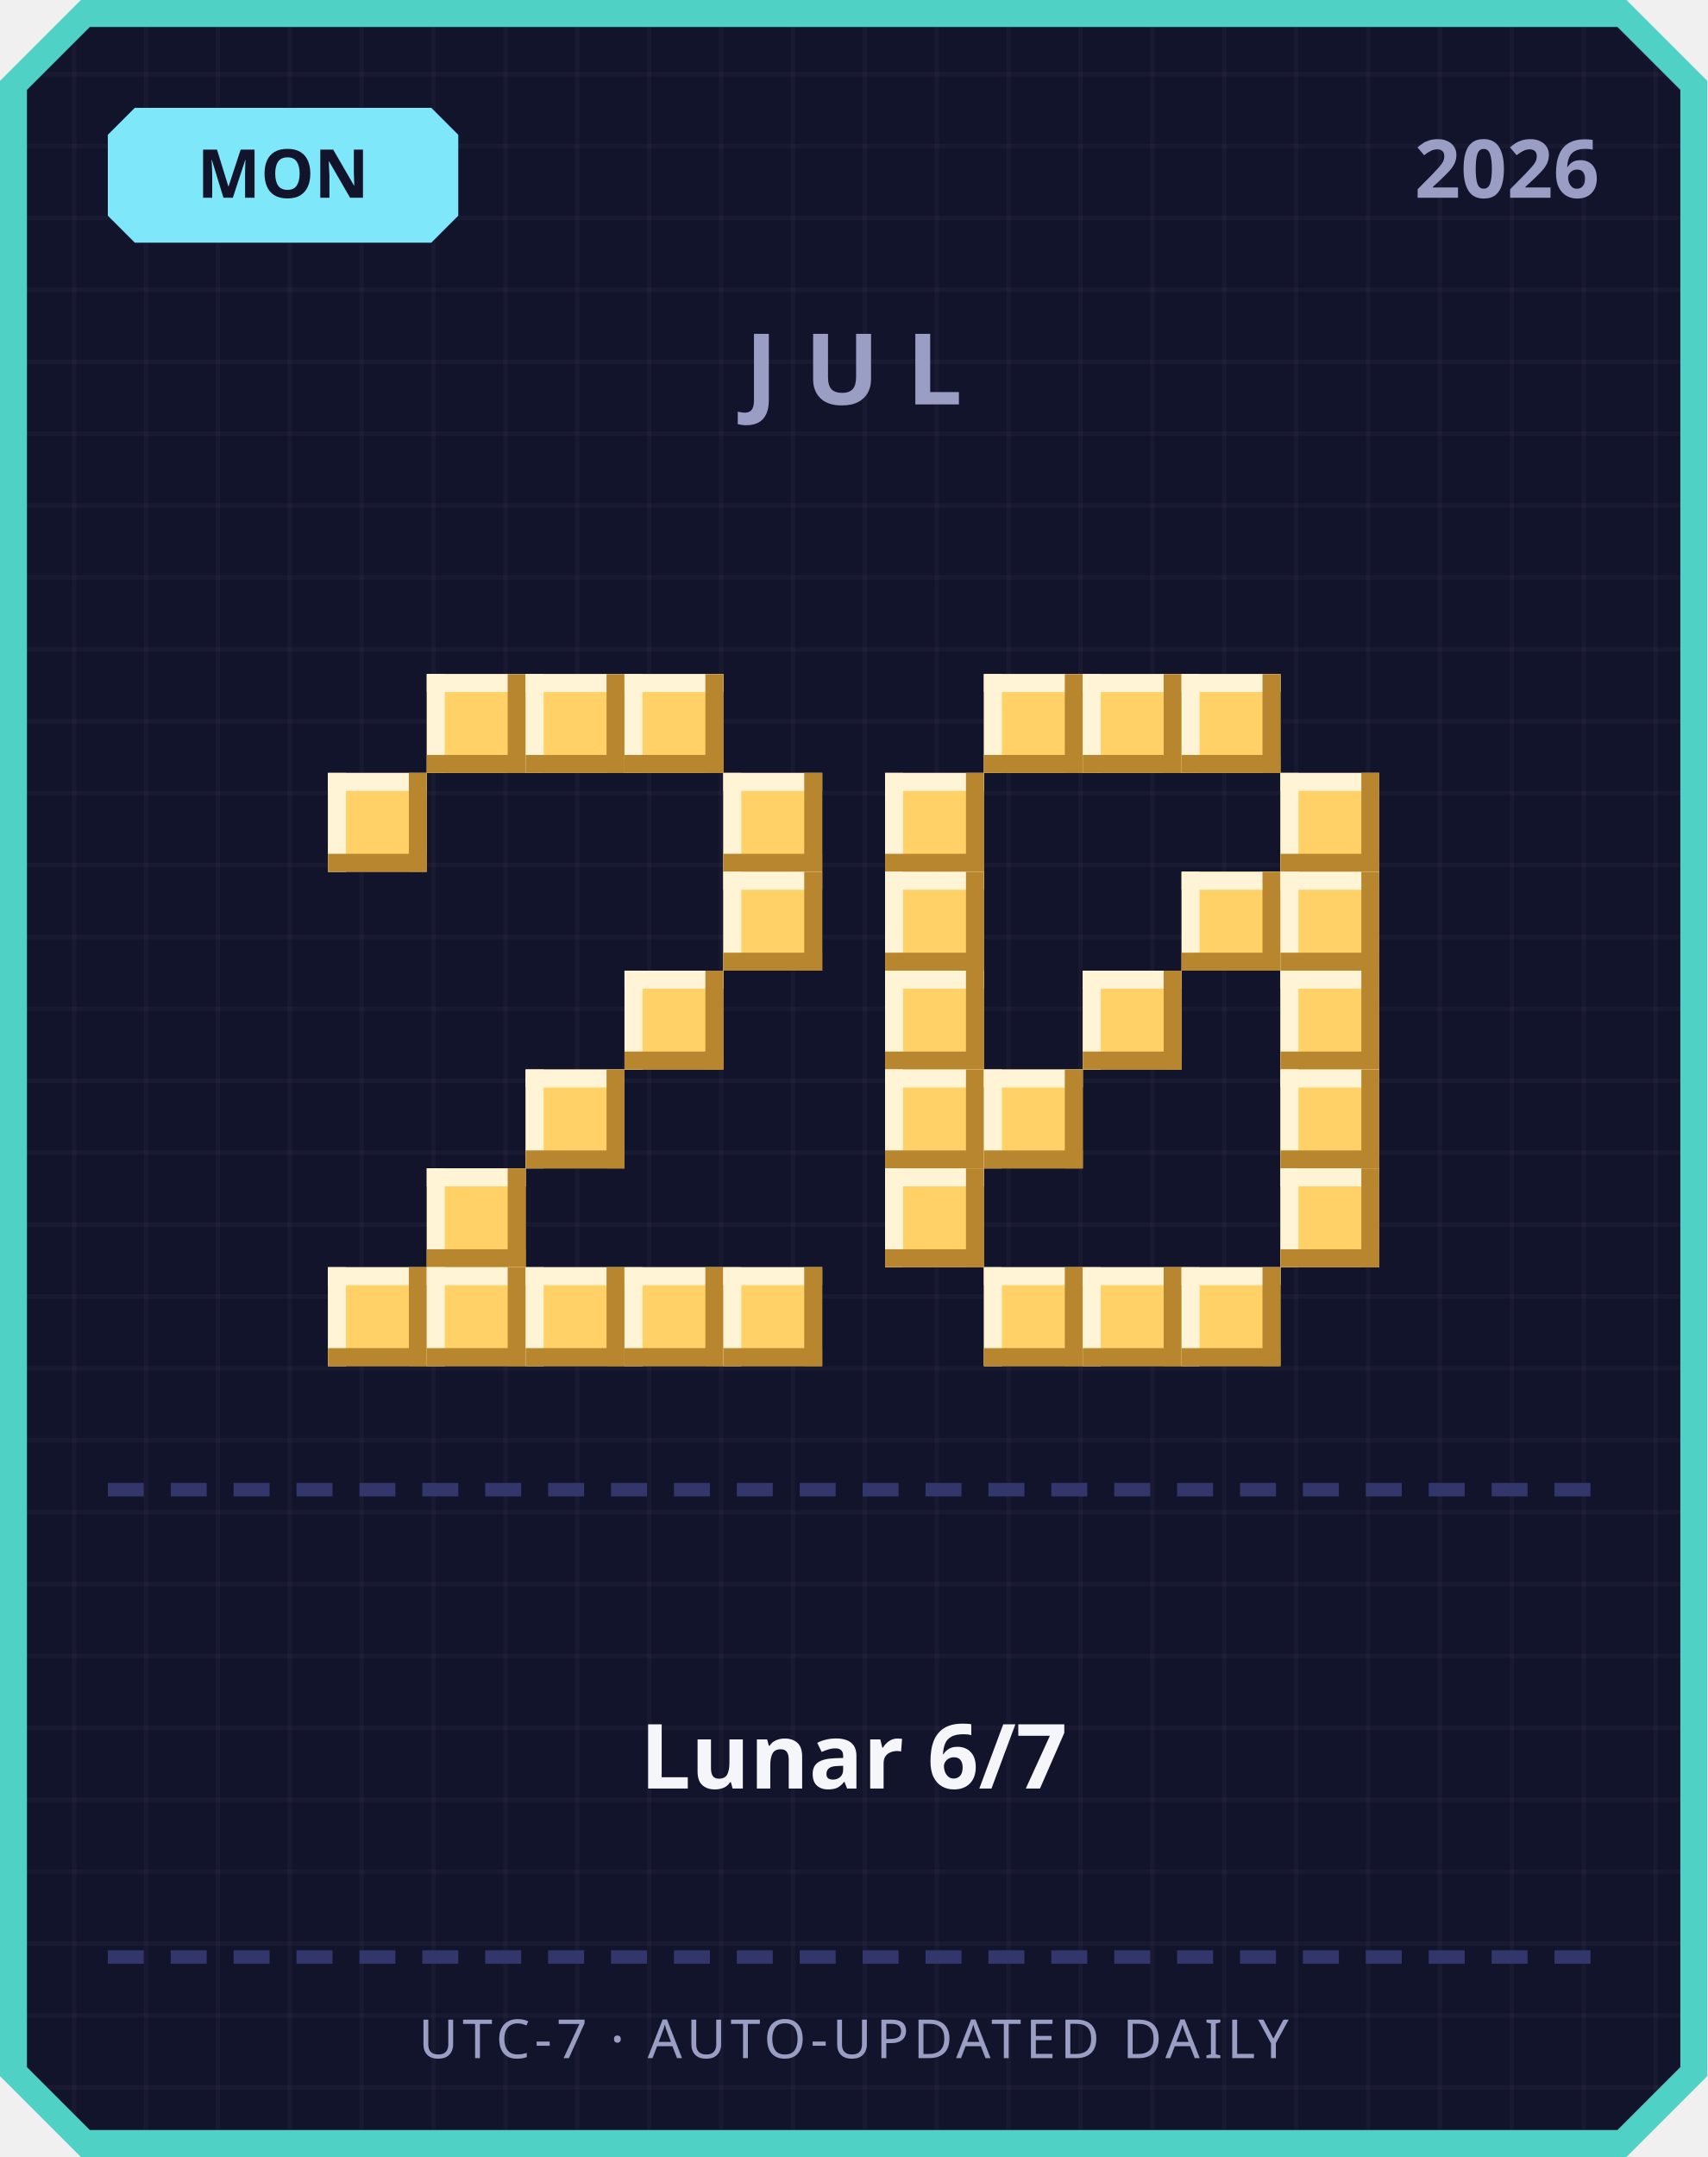
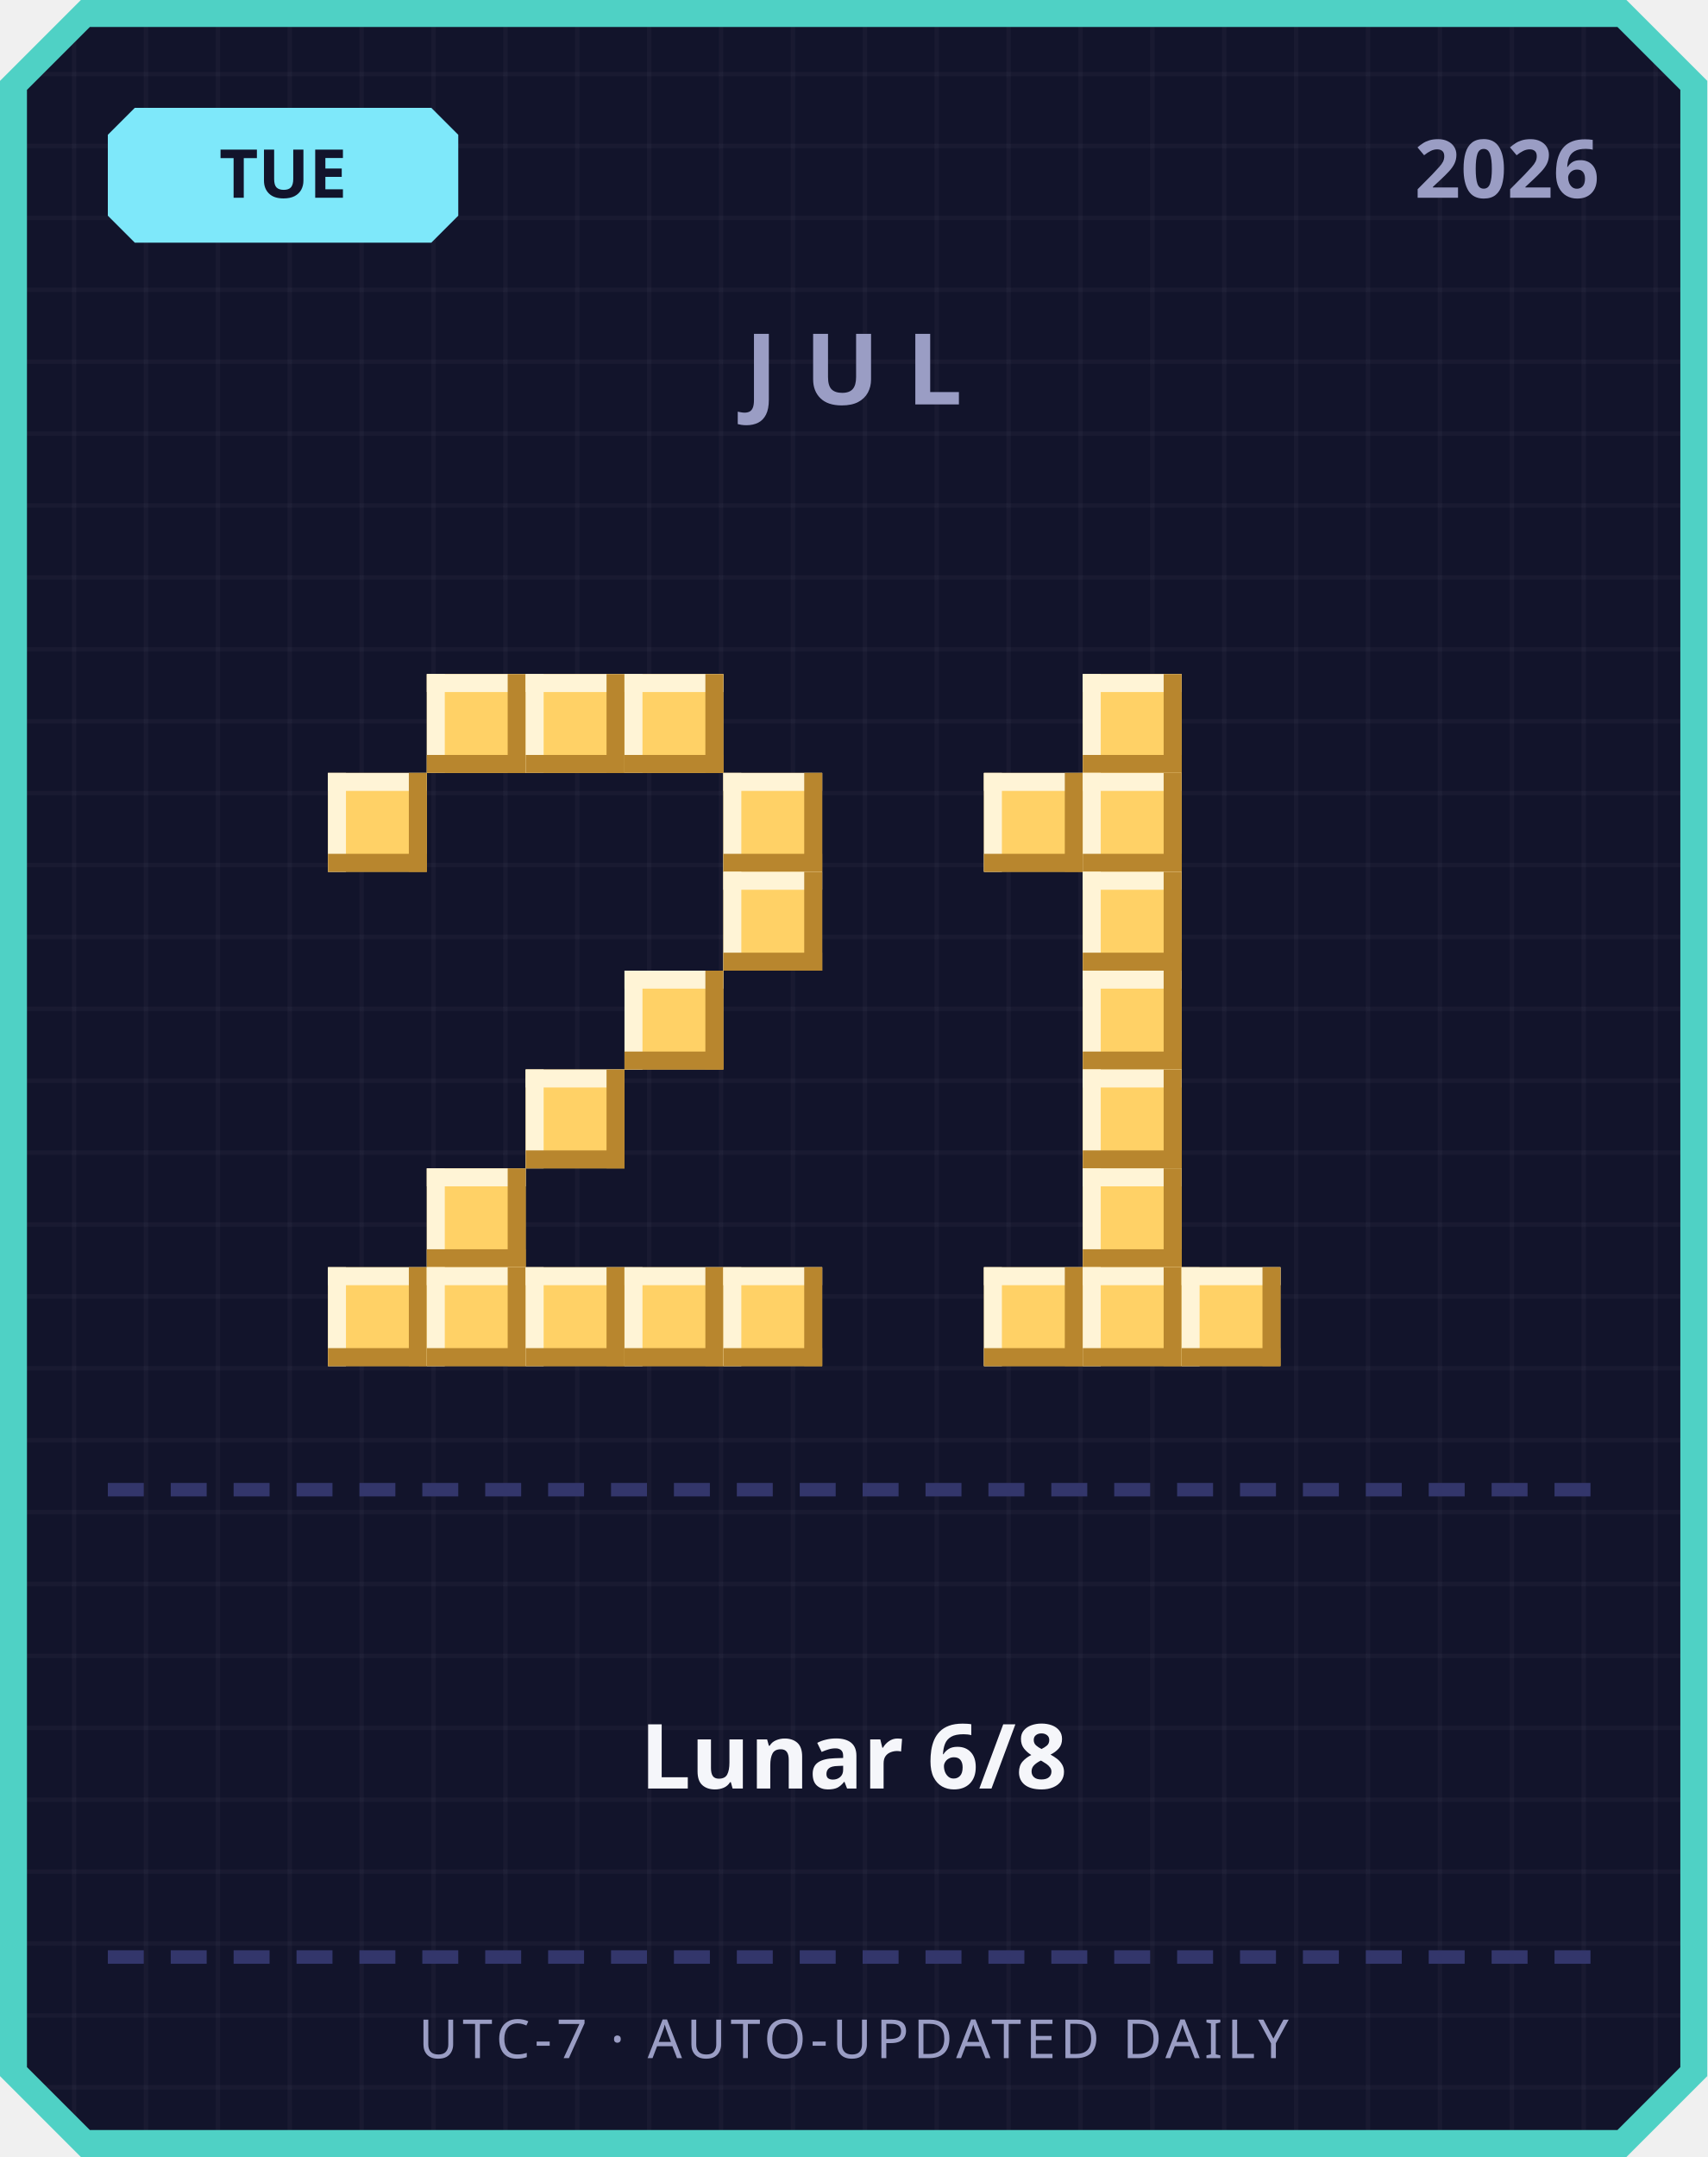
<svg xmlns="http://www.w3.org/2000/svg" width="380" height="480" viewBox="0 0 380 480">
  <defs>
    <pattern id="grid" width="16" height="16" patternUnits="userSpaceOnUse">
      <rect width="16" height="16" fill="#12142b" />
      <rect width="1" height="16" fill="#ffffff" opacity="0.03" />
      <rect width="16" height="1" fill="#ffffff" opacity="0.03" />
    </pattern>
  </defs>
  <path d="M 18,0 L 362,0 L 380,18 L 380,462 L 362,480 L 18,480 L 0,462 L 0,18 Z" fill="#4fd1c5" />
  <path d="M 20,6 L 360,6 L 374,20 L 374,460 L 360,474 L 20,474 L 6,460 L 6,20 Z" fill="url(#grid)" />
  <path d="M 30,24 L 96,24 L 102,30 L 102,48 L 96,54 L 30,54 L 24,48 L 24,30 Z" fill="#7ee8fa" />
-   <text x="63" y="44" text-anchor="middle" font-family="'Segoe UI', sans-serif" font-size="15" font-weight="700" fill="#12142b">MON</text>
+   <text x="63" y="44" text-anchor="middle" font-family="'Segoe UI', sans-serif" font-size="15" font-weight="700" fill="#12142b">TUE</text>
  <text x="356" y="44" text-anchor="end" font-family="'Segoe UI', sans-serif" font-size="18" font-weight="700" fill="#9a9dc4">2026</text>
  <text x="190" y="90" text-anchor="middle" font-family="'Segoe UI', sans-serif" font-size="22" font-weight="700" letter-spacing="6" fill="#9a9dc4">JUL</text>
  <rect x="95" y="150" width="22" height="22" fill="#ffd166" />
  <rect x="95" y="150" width="22" height="4" fill="#fff4d6" />
  <rect x="95" y="150" width="4" height="22" fill="#fff4d6" />
  <rect x="95" y="168" width="22" height="4" fill="#b8862e" />
  <rect x="113" y="150" width="4" height="22" fill="#b8862e" />
  <rect x="117" y="150" width="22" height="22" fill="#ffd166" />
  <rect x="117" y="150" width="22" height="4" fill="#fff4d6" />
  <rect x="117" y="150" width="4" height="22" fill="#fff4d6" />
  <rect x="117" y="168" width="22" height="4" fill="#b8862e" />
  <rect x="135" y="150" width="4" height="22" fill="#b8862e" />
  <rect x="139" y="150" width="22" height="22" fill="#ffd166" />
  <rect x="139" y="150" width="22" height="4" fill="#fff4d6" />
  <rect x="139" y="150" width="4" height="22" fill="#fff4d6" />
  <rect x="139" y="168" width="22" height="4" fill="#b8862e" />
  <rect x="157" y="150" width="4" height="22" fill="#b8862e" />
  <rect x="73" y="172" width="22" height="22" fill="#ffd166" />
  <rect x="73" y="172" width="22" height="4" fill="#fff4d6" />
  <rect x="73" y="172" width="4" height="22" fill="#fff4d6" />
  <rect x="73" y="190" width="22" height="4" fill="#b8862e" />
  <rect x="91" y="172" width="4" height="22" fill="#b8862e" />
  <rect x="161" y="172" width="22" height="22" fill="#ffd166" />
  <rect x="161" y="172" width="22" height="4" fill="#fff4d6" />
  <rect x="161" y="172" width="4" height="22" fill="#fff4d6" />
  <rect x="161" y="190" width="22" height="4" fill="#b8862e" />
  <rect x="179" y="172" width="4" height="22" fill="#b8862e" />
  <rect x="161" y="194" width="22" height="22" fill="#ffd166" />
  <rect x="161" y="194" width="22" height="4" fill="#fff4d6" />
  <rect x="161" y="194" width="4" height="22" fill="#fff4d6" />
  <rect x="161" y="212" width="22" height="4" fill="#b8862e" />
  <rect x="179" y="194" width="4" height="22" fill="#b8862e" />
  <rect x="139" y="216" width="22" height="22" fill="#ffd166" />
  <rect x="139" y="216" width="22" height="4" fill="#fff4d6" />
  <rect x="139" y="216" width="4" height="22" fill="#fff4d6" />
  <rect x="139" y="234" width="22" height="4" fill="#b8862e" />
  <rect x="157" y="216" width="4" height="22" fill="#b8862e" />
  <rect x="117" y="238" width="22" height="22" fill="#ffd166" />
  <rect x="117" y="238" width="22" height="4" fill="#fff4d6" />
  <rect x="117" y="238" width="4" height="22" fill="#fff4d6" />
  <rect x="117" y="256" width="22" height="4" fill="#b8862e" />
  <rect x="135" y="238" width="4" height="22" fill="#b8862e" />
  <rect x="95" y="260" width="22" height="22" fill="#ffd166" />
  <rect x="95" y="260" width="22" height="4" fill="#fff4d6" />
  <rect x="95" y="260" width="4" height="22" fill="#fff4d6" />
  <rect x="95" y="278" width="22" height="4" fill="#b8862e" />
  <rect x="113" y="260" width="4" height="22" fill="#b8862e" />
  <rect x="73" y="282" width="22" height="22" fill="#ffd166" />
  <rect x="73" y="282" width="22" height="4" fill="#fff4d6" />
  <rect x="73" y="282" width="4" height="22" fill="#fff4d6" />
  <rect x="73" y="300" width="22" height="4" fill="#b8862e" />
  <rect x="91" y="282" width="4" height="22" fill="#b8862e" />
  <rect x="95" y="282" width="22" height="22" fill="#ffd166" />
  <rect x="95" y="282" width="22" height="4" fill="#fff4d6" />
  <rect x="95" y="282" width="4" height="22" fill="#fff4d6" />
  <rect x="95" y="300" width="22" height="4" fill="#b8862e" />
  <rect x="113" y="282" width="4" height="22" fill="#b8862e" />
  <rect x="117" y="282" width="22" height="22" fill="#ffd166" />
  <rect x="117" y="282" width="22" height="4" fill="#fff4d6" />
  <rect x="117" y="282" width="4" height="22" fill="#fff4d6" />
  <rect x="117" y="300" width="22" height="4" fill="#b8862e" />
  <rect x="135" y="282" width="4" height="22" fill="#b8862e" />
  <rect x="139" y="282" width="22" height="22" fill="#ffd166" />
  <rect x="139" y="282" width="22" height="4" fill="#fff4d6" />
  <rect x="139" y="282" width="4" height="22" fill="#fff4d6" />
  <rect x="139" y="300" width="22" height="4" fill="#b8862e" />
  <rect x="157" y="282" width="4" height="22" fill="#b8862e" />
  <rect x="161" y="282" width="22" height="22" fill="#ffd166" />
  <rect x="161" y="282" width="22" height="4" fill="#fff4d6" />
  <rect x="161" y="282" width="4" height="22" fill="#fff4d6" />
  <rect x="161" y="300" width="22" height="4" fill="#b8862e" />
  <rect x="179" y="282" width="4" height="22" fill="#b8862e" />
-   <rect x="219" y="150" width="22" height="22" fill="#ffd166" />
-   <rect x="219" y="150" width="22" height="4" fill="#fff4d6" />
-   <rect x="219" y="150" width="4" height="22" fill="#fff4d6" />
-   <rect x="219" y="168" width="22" height="4" fill="#b8862e" />
-   <rect x="237" y="150" width="4" height="22" fill="#b8862e" />
  <rect x="241" y="150" width="22" height="22" fill="#ffd166" />
  <rect x="241" y="150" width="22" height="4" fill="#fff4d6" />
  <rect x="241" y="150" width="4" height="22" fill="#fff4d6" />
  <rect x="241" y="168" width="22" height="4" fill="#b8862e" />
  <rect x="259" y="150" width="4" height="22" fill="#b8862e" />
-   <rect x="263" y="150" width="22" height="22" fill="#ffd166" />
-   <rect x="263" y="150" width="22" height="4" fill="#fff4d6" />
-   <rect x="263" y="150" width="4" height="22" fill="#fff4d6" />
-   <rect x="263" y="168" width="22" height="4" fill="#b8862e" />
-   <rect x="281" y="150" width="4" height="22" fill="#b8862e" />
-   <rect x="197" y="172" width="22" height="22" fill="#ffd166" />
-   <rect x="197" y="172" width="22" height="4" fill="#fff4d6" />
-   <rect x="197" y="172" width="4" height="22" fill="#fff4d6" />
-   <rect x="197" y="190" width="22" height="4" fill="#b8862e" />
-   <rect x="215" y="172" width="4" height="22" fill="#b8862e" />
-   <rect x="285" y="172" width="22" height="22" fill="#ffd166" />
-   <rect x="285" y="172" width="22" height="4" fill="#fff4d6" />
-   <rect x="285" y="172" width="4" height="22" fill="#fff4d6" />
-   <rect x="285" y="190" width="22" height="4" fill="#b8862e" />
-   <rect x="303" y="172" width="4" height="22" fill="#b8862e" />
-   <rect x="197" y="194" width="22" height="22" fill="#ffd166" />
-   <rect x="197" y="194" width="22" height="4" fill="#fff4d6" />
-   <rect x="197" y="194" width="4" height="22" fill="#fff4d6" />
-   <rect x="197" y="212" width="22" height="4" fill="#b8862e" />
-   <rect x="215" y="194" width="4" height="22" fill="#b8862e" />
-   <rect x="263" y="194" width="22" height="22" fill="#ffd166" />
-   <rect x="263" y="194" width="22" height="4" fill="#fff4d6" />
-   <rect x="263" y="194" width="4" height="22" fill="#fff4d6" />
-   <rect x="263" y="212" width="22" height="4" fill="#b8862e" />
-   <rect x="281" y="194" width="4" height="22" fill="#b8862e" />
-   <rect x="285" y="194" width="22" height="22" fill="#ffd166" />
-   <rect x="285" y="194" width="22" height="4" fill="#fff4d6" />
-   <rect x="285" y="194" width="4" height="22" fill="#fff4d6" />
-   <rect x="285" y="212" width="22" height="4" fill="#b8862e" />
-   <rect x="303" y="194" width="4" height="22" fill="#b8862e" />
-   <rect x="197" y="216" width="22" height="22" fill="#ffd166" />
-   <rect x="197" y="216" width="22" height="4" fill="#fff4d6" />
-   <rect x="197" y="216" width="4" height="22" fill="#fff4d6" />
-   <rect x="197" y="234" width="22" height="4" fill="#b8862e" />
-   <rect x="215" y="216" width="4" height="22" fill="#b8862e" />
+   <rect x="219" y="172" width="22" height="22" fill="#ffd166" />
+   <rect x="219" y="172" width="22" height="4" fill="#fff4d6" />
+   <rect x="219" y="172" width="4" height="22" fill="#fff4d6" />
+   <rect x="219" y="190" width="22" height="4" fill="#b8862e" />
+   <rect x="237" y="172" width="4" height="22" fill="#b8862e" />
+   <rect x="241" y="172" width="22" height="22" fill="#ffd166" />
+   <rect x="241" y="172" width="22" height="4" fill="#fff4d6" />
+   <rect x="241" y="172" width="4" height="22" fill="#fff4d6" />
+   <rect x="241" y="190" width="22" height="4" fill="#b8862e" />
+   <rect x="259" y="172" width="4" height="22" fill="#b8862e" />
+   <rect x="241" y="194" width="22" height="22" fill="#ffd166" />
+   <rect x="241" y="194" width="22" height="4" fill="#fff4d6" />
+   <rect x="241" y="194" width="4" height="22" fill="#fff4d6" />
+   <rect x="241" y="212" width="22" height="4" fill="#b8862e" />
+   <rect x="259" y="194" width="4" height="22" fill="#b8862e" />
  <rect x="241" y="216" width="22" height="22" fill="#ffd166" />
  <rect x="241" y="216" width="22" height="4" fill="#fff4d6" />
  <rect x="241" y="216" width="4" height="22" fill="#fff4d6" />
  <rect x="241" y="234" width="22" height="4" fill="#b8862e" />
  <rect x="259" y="216" width="4" height="22" fill="#b8862e" />
-   <rect x="285" y="216" width="22" height="22" fill="#ffd166" />
-   <rect x="285" y="216" width="22" height="4" fill="#fff4d6" />
-   <rect x="285" y="216" width="4" height="22" fill="#fff4d6" />
-   <rect x="285" y="234" width="22" height="4" fill="#b8862e" />
-   <rect x="303" y="216" width="4" height="22" fill="#b8862e" />
-   <rect x="197" y="238" width="22" height="22" fill="#ffd166" />
-   <rect x="197" y="238" width="22" height="4" fill="#fff4d6" />
-   <rect x="197" y="238" width="4" height="22" fill="#fff4d6" />
-   <rect x="197" y="256" width="22" height="4" fill="#b8862e" />
-   <rect x="215" y="238" width="4" height="22" fill="#b8862e" />
-   <rect x="219" y="238" width="22" height="22" fill="#ffd166" />
-   <rect x="219" y="238" width="22" height="4" fill="#fff4d6" />
-   <rect x="219" y="238" width="4" height="22" fill="#fff4d6" />
-   <rect x="219" y="256" width="22" height="4" fill="#b8862e" />
-   <rect x="237" y="238" width="4" height="22" fill="#b8862e" />
-   <rect x="285" y="238" width="22" height="22" fill="#ffd166" />
-   <rect x="285" y="238" width="22" height="4" fill="#fff4d6" />
-   <rect x="285" y="238" width="4" height="22" fill="#fff4d6" />
-   <rect x="285" y="256" width="22" height="4" fill="#b8862e" />
-   <rect x="303" y="238" width="4" height="22" fill="#b8862e" />
-   <rect x="197" y="260" width="22" height="22" fill="#ffd166" />
-   <rect x="197" y="260" width="22" height="4" fill="#fff4d6" />
-   <rect x="197" y="260" width="4" height="22" fill="#fff4d6" />
-   <rect x="197" y="278" width="22" height="4" fill="#b8862e" />
-   <rect x="215" y="260" width="4" height="22" fill="#b8862e" />
-   <rect x="285" y="260" width="22" height="22" fill="#ffd166" />
-   <rect x="285" y="260" width="22" height="4" fill="#fff4d6" />
-   <rect x="285" y="260" width="4" height="22" fill="#fff4d6" />
-   <rect x="285" y="278" width="22" height="4" fill="#b8862e" />
-   <rect x="303" y="260" width="4" height="22" fill="#b8862e" />
+   <rect x="241" y="238" width="22" height="22" fill="#ffd166" />
+   <rect x="241" y="238" width="22" height="4" fill="#fff4d6" />
+   <rect x="241" y="238" width="4" height="22" fill="#fff4d6" />
+   <rect x="241" y="256" width="22" height="4" fill="#b8862e" />
+   <rect x="259" y="238" width="4" height="22" fill="#b8862e" />
+   <rect x="241" y="260" width="22" height="22" fill="#ffd166" />
+   <rect x="241" y="260" width="22" height="4" fill="#fff4d6" />
+   <rect x="241" y="260" width="4" height="22" fill="#fff4d6" />
+   <rect x="241" y="278" width="22" height="4" fill="#b8862e" />
+   <rect x="259" y="260" width="4" height="22" fill="#b8862e" />
  <rect x="219" y="282" width="22" height="22" fill="#ffd166" />
  <rect x="219" y="282" width="22" height="4" fill="#fff4d6" />
  <rect x="219" y="282" width="4" height="22" fill="#fff4d6" />
  <rect x="219" y="300" width="22" height="4" fill="#b8862e" />
  <rect x="237" y="282" width="4" height="22" fill="#b8862e" />
  <rect x="241" y="282" width="22" height="22" fill="#ffd166" />
  <rect x="241" y="282" width="22" height="4" fill="#fff4d6" />
  <rect x="241" y="282" width="4" height="22" fill="#fff4d6" />
  <rect x="241" y="300" width="22" height="4" fill="#b8862e" />
  <rect x="259" y="282" width="4" height="22" fill="#b8862e" />
  <rect x="263" y="282" width="22" height="22" fill="#ffd166" />
  <rect x="263" y="282" width="22" height="4" fill="#fff4d6" />
  <rect x="263" y="282" width="4" height="22" fill="#fff4d6" />
  <rect x="263" y="300" width="22" height="4" fill="#b8862e" />
  <rect x="281" y="282" width="4" height="22" fill="#b8862e" />
  <rect x="24" y="330" width="8" height="3" fill="#33366b" />
  <rect x="38" y="330" width="8" height="3" fill="#33366b" />
  <rect x="52" y="330" width="8" height="3" fill="#33366b" />
  <rect x="66" y="330" width="8" height="3" fill="#33366b" />
  <rect x="80" y="330" width="8" height="3" fill="#33366b" />
  <rect x="94" y="330" width="8" height="3" fill="#33366b" />
  <rect x="108" y="330" width="8" height="3" fill="#33366b" />
  <rect x="122" y="330" width="8" height="3" fill="#33366b" />
  <rect x="136" y="330" width="8" height="3" fill="#33366b" />
  <rect x="150" y="330" width="8" height="3" fill="#33366b" />
  <rect x="164" y="330" width="8" height="3" fill="#33366b" />
  <rect x="178" y="330" width="8" height="3" fill="#33366b" />
  <rect x="192" y="330" width="8" height="3" fill="#33366b" />
  <rect x="206" y="330" width="8" height="3" fill="#33366b" />
  <rect x="220" y="330" width="8" height="3" fill="#33366b" />
  <rect x="234" y="330" width="8" height="3" fill="#33366b" />
  <rect x="248" y="330" width="8" height="3" fill="#33366b" />
  <rect x="262" y="330" width="8" height="3" fill="#33366b" />
  <rect x="276" y="330" width="8" height="3" fill="#33366b" />
  <rect x="290" y="330" width="8" height="3" fill="#33366b" />
  <rect x="304" y="330" width="8" height="3" fill="#33366b" />
  <rect x="318" y="330" width="8" height="3" fill="#33366b" />
  <rect x="332" y="330" width="8" height="3" fill="#33366b" />
  <rect x="346" y="330" width="8" height="3" fill="#33366b" />
-   <text x="190" y="398" text-anchor="middle" font-family="'Segoe UI', 'Microsoft JhengHei', sans-serif" font-size="20" font-weight="700" fill="#f5f6fa">Lunar 6/7</text>
+   <text x="190" y="398" text-anchor="middle" font-family="'Segoe UI', 'Microsoft JhengHei', sans-serif" font-size="20" font-weight="700" fill="#f5f6fa">Lunar 6/8</text>
  <rect x="24" y="434" width="8" height="3" fill="#33366b" />
  <rect x="38" y="434" width="8" height="3" fill="#33366b" />
  <rect x="52" y="434" width="8" height="3" fill="#33366b" />
  <rect x="66" y="434" width="8" height="3" fill="#33366b" />
  <rect x="80" y="434" width="8" height="3" fill="#33366b" />
  <rect x="94" y="434" width="8" height="3" fill="#33366b" />
  <rect x="108" y="434" width="8" height="3" fill="#33366b" />
  <rect x="122" y="434" width="8" height="3" fill="#33366b" />
  <rect x="136" y="434" width="8" height="3" fill="#33366b" />
  <rect x="150" y="434" width="8" height="3" fill="#33366b" />
  <rect x="164" y="434" width="8" height="3" fill="#33366b" />
  <rect x="178" y="434" width="8" height="3" fill="#33366b" />
  <rect x="192" y="434" width="8" height="3" fill="#33366b" />
  <rect x="206" y="434" width="8" height="3" fill="#33366b" />
  <rect x="220" y="434" width="8" height="3" fill="#33366b" />
  <rect x="234" y="434" width="8" height="3" fill="#33366b" />
  <rect x="248" y="434" width="8" height="3" fill="#33366b" />
  <rect x="262" y="434" width="8" height="3" fill="#33366b" />
  <rect x="276" y="434" width="8" height="3" fill="#33366b" />
  <rect x="290" y="434" width="8" height="3" fill="#33366b" />
  <rect x="304" y="434" width="8" height="3" fill="#33366b" />
  <rect x="318" y="434" width="8" height="3" fill="#33366b" />
  <rect x="332" y="434" width="8" height="3" fill="#33366b" />
  <rect x="346" y="434" width="8" height="3" fill="#33366b" />
  <text x="190" y="458" text-anchor="middle" font-family="'Segoe UI', sans-serif" font-size="12" letter-spacing="1" fill="#9a9dc4">UTC-7 · AUTO-UPDATED DAILY</text>
</svg>
